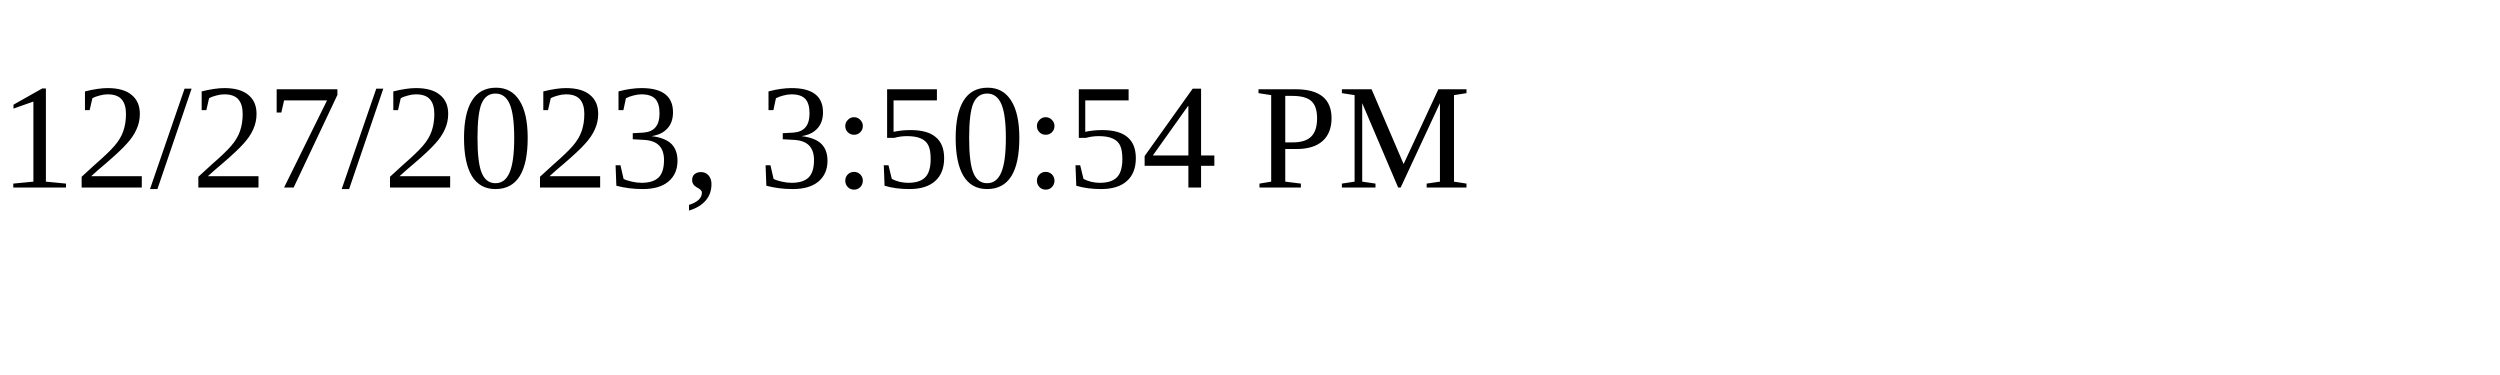
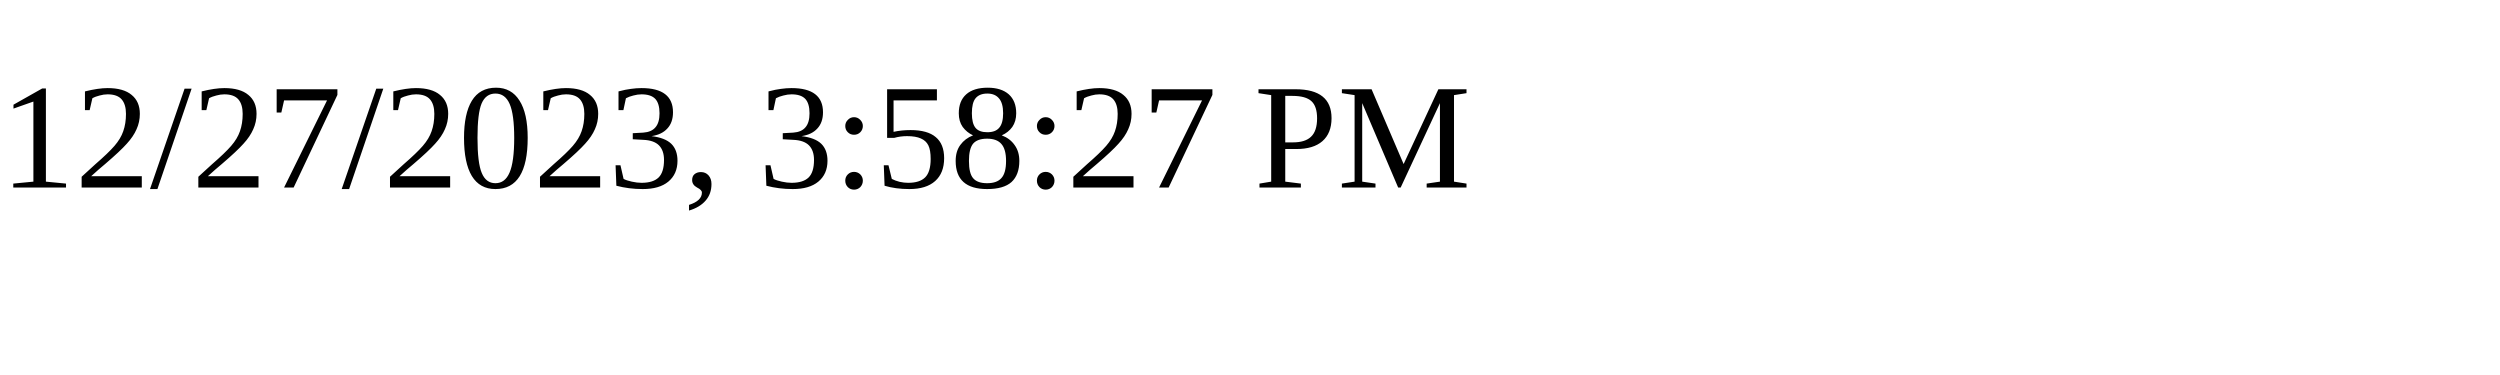
<svg xmlns="http://www.w3.org/2000/svg" height="30" width="200">
-   <text x="0" y="15">12/27/2023, 3:50:54 PM</text>
+   <text x="0" y="15">12/27/2023, 3:58:27 PM</text>
</svg>
